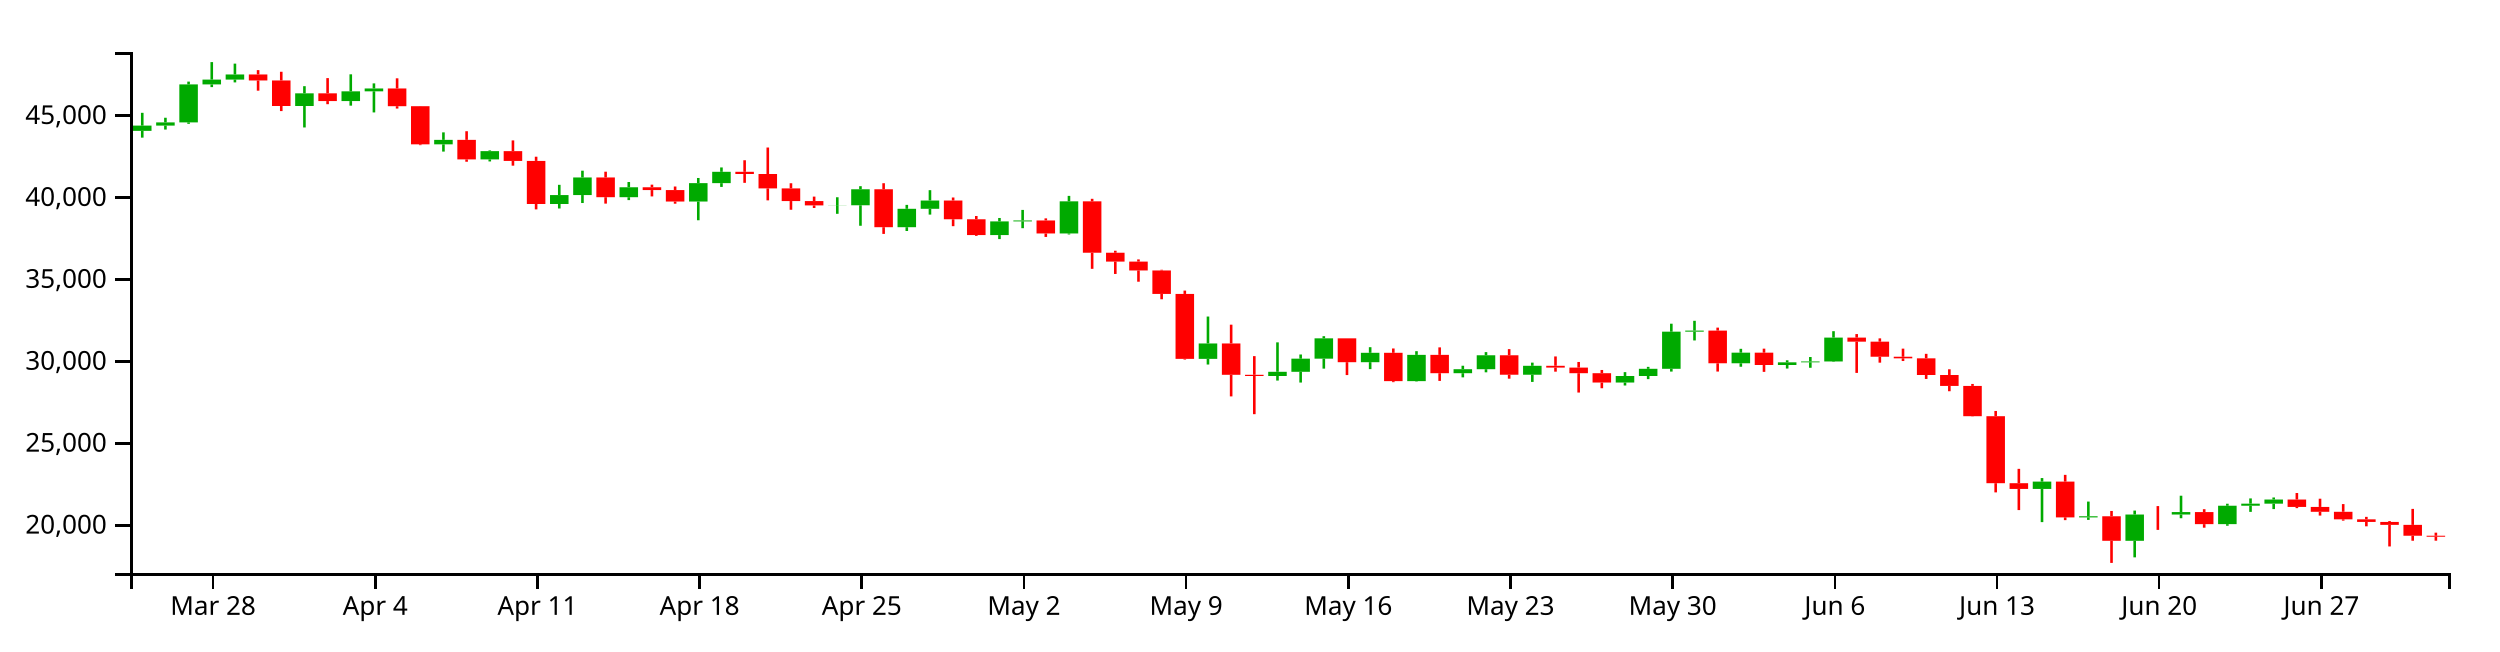
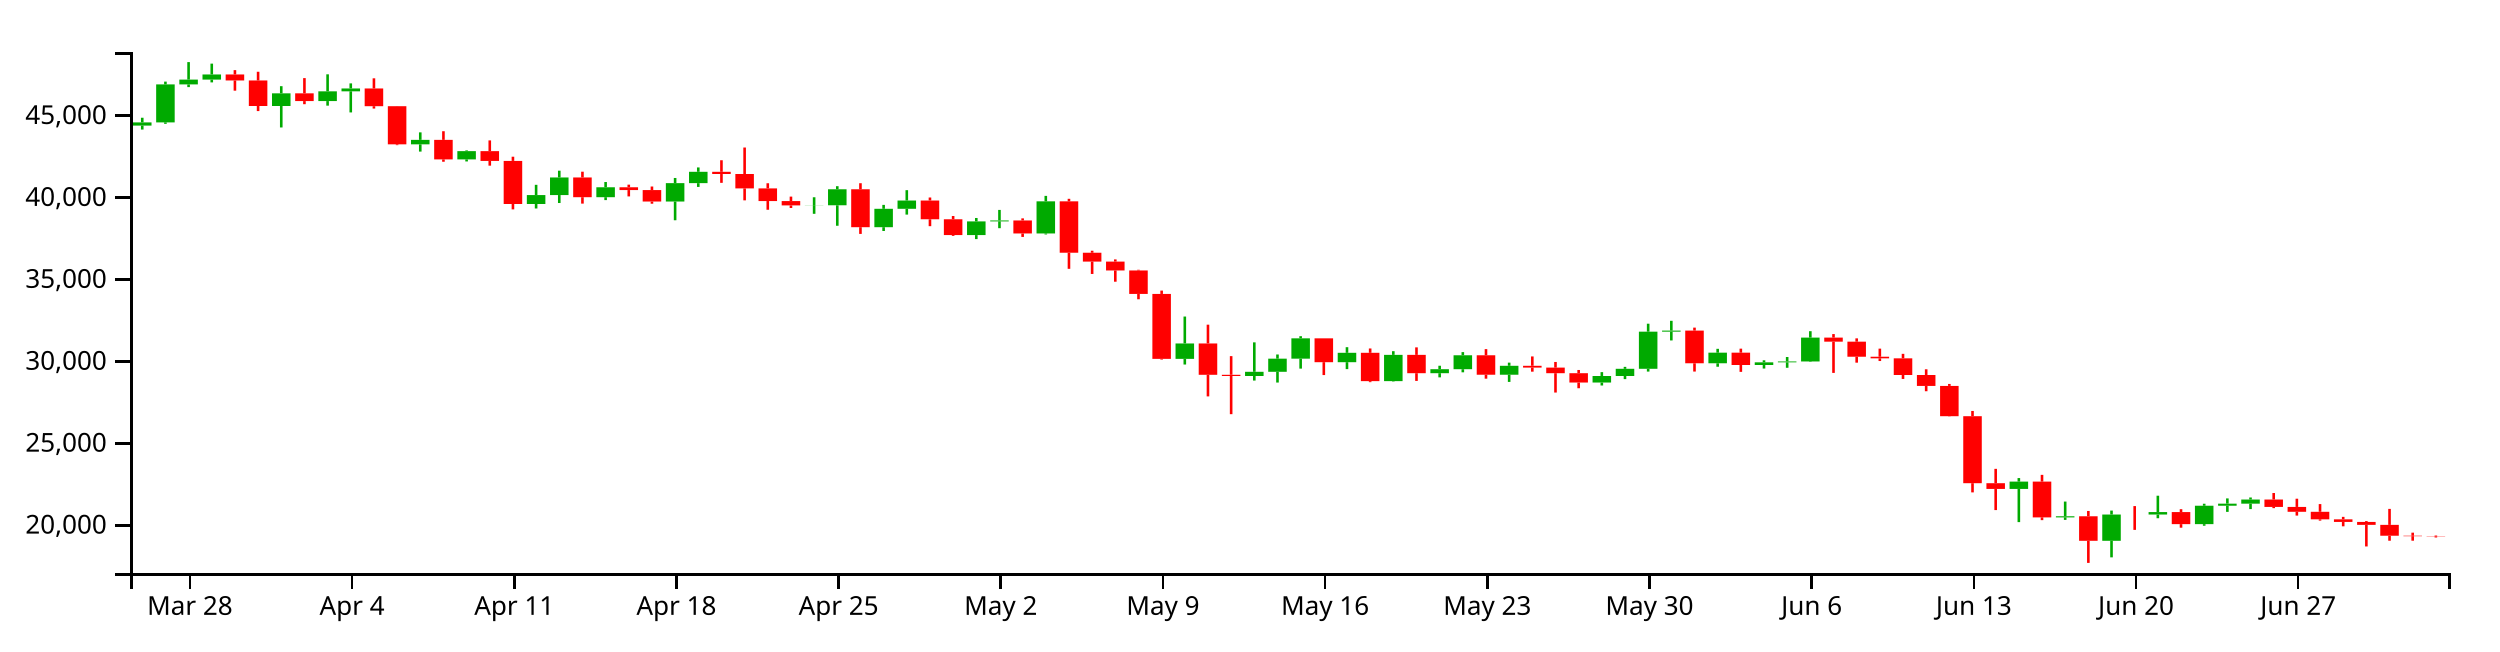
<svg xmlns="http://www.w3.org/2000/svg" version="1.1" width="960" height="250">
  <g transform="translate(50,20)">
    <style>.axis path,.axis line{fill:none;stroke:#000;shape-rendering:crispEdges;}path.candle{stroke:#000000;}path.candle.body{stroke-width:0;}path.candle.up{fill:#00AA00;stroke:#00AA00;}path.candle.down{fill:#FF0000;stroke:#FF0000;}</style>
    <g class="candlestick">
      <g class="data">
-         <path class="candle body up" d="M 1.068 30.259 l 7.117 0 L 8.185 28.235 l -7.117 0 L 1.068 30.259 M 9.964 28.235 l 7.117 0 L 17.081 26.989 l -7.117 0 L 9.964 28.235 M 18.86 26.989 l 7.117 0 L 25.978 12.415 l -7.117 0 L 18.86 26.989 M 27.757 12.415 l 7.117 0 L 34.874 10.563 l -7.117 0 L 27.757 12.415 M 36.653 10.563 l 7.117 0 L 43.77 8.596 l -7.117 0 L 36.653 10.563 M 63.343 20.703 l 7.117 0 L 70.46 15.839 l -7.117 0 L 63.343 20.703 M 81.136 18.812 l 7.117 0 L 88.253 15.06 l -7.117 0 L 81.136 18.812 M 90.032 15.06 l 7.117 0 L 97.149 13.971 l -7.117 0 L 90.032 15.06 M 116.721 35.424 l 7.117 0 L 123.838 33.702 l -7.117 0 L 116.721 35.424 M 134.514 41.202 l 7.117 0 L 141.631 38.044 l -7.117 0 L 134.514 41.202 M 161.204 58.324 l 7.117 0 L 168.321 54.898 l -7.117 0 L 161.204 58.324 M 170.1 54.898 l 7.117 0 L 177.217 48.149 l -7.117 0 L 170.1 54.898 M 187.893 55.732 l 7.117 0 L 195.01 51.898 l -7.117 0 L 187.893 55.732 M 214.582 57.395 l 7.117 0 L 221.699 50.33 l -7.117 0 L 214.582 57.395 M 223.479 50.33 l 7.117 0 L 230.596 45.976 l -7.117 0 L 223.479 50.33 M 267.961 58.883 l 7.117 0 L 275.078 58.829 l -7.117 0 L 267.961 58.883 M 276.857 58.829 l 7.117 0 L 283.974 52.689 l -7.117 0 L 276.857 58.829 M 294.65 67.244 l 7.117 0 L 301.767 60.178 l -7.117 0 L 294.65 67.244 M 303.547 60.178 l 7.117 0 L 310.664 56.993 l -7.117 0 L 303.547 60.178 M 330.236 70.275 l 7.117 0 L 337.353 65.006 l -7.117 0 L 330.236 70.275 M 339.132 65.006 l 7.117 0 L 346.25 64.648 l -7.117 0 L 339.132 65.006 M 356.925 69.657 l 7.117 0 L 364.042 57.32 l -7.117 0 L 356.925 69.657 M 410.304 117.815 l 7.117 0 L 417.421 111.883 l -7.117 0 L 410.304 117.815 M 436.993 124.386 l 7.117 0 L 444.11 122.767 l -7.117 0 L 436.993 124.386 M 445.89 122.767 l 7.117 0 L 453.007 117.736 l -7.117 0 L 445.89 122.767 M 454.786 117.736 l 7.117 0 L 461.903 109.921 l -7.117 0 L 454.786 117.736 M 472.579 119.074 l 7.117 0 L 479.696 115.483 l -7.117 0 L 472.579 119.074 M 490.372 126.364 l 7.117 0 L 497.489 116.273 l -7.117 0 L 490.372 126.364 M 508.165 123.308 l 7.117 0 L 515.282 121.773 l -7.117 0 L 508.165 123.308 M 517.061 121.773 l 7.117 0 L 524.178 116.432 l -7.117 0 L 517.061 121.773 M 534.854 123.886 l 7.117 0 L 541.971 120.455 l -7.117 0 L 534.854 123.886 M 570.44 126.902 l 7.117 0 L 577.557 124.376 l -7.117 0 L 570.44 126.902 M 579.336 124.376 l 7.117 0 L 586.453 121.628 l -7.117 0 L 579.336 124.376 M 588.233 121.628 l 7.117 0 L 595.35 107.371 l -7.117 0 L 588.233 121.628 M 597.129 107.371 l 7.117 0 L 604.246 106.951 l -7.117 0 L 597.129 107.371 M 614.922 119.503 l 7.117 0 L 622.039 115.434 l -7.117 0 L 614.922 119.503 M 632.715 120.168 l 7.117 0 L 639.832 119.137 l -7.117 0 L 632.715 120.168 M 641.611 119.137 l 7.117 0 L 648.729 118.79 l -7.117 0 L 641.611 119.137 M 650.508 118.79 l 7.117 0 L 657.625 109.643 l -7.117 0 L 650.508 118.79 M 730.576 167.753 l 7.117 0 L 737.693 164.939 l -7.117 0 L 730.576 167.753 M 748.369 178.673 l 7.117 0 L 755.486 178.244 l -7.117 0 L 748.369 178.673 M 766.162 187.668 l 7.117 0 L 773.279 177.582 l -7.117 0 L 766.162 187.668 M 783.954 177.583 l 7.117 0 L 791.072 176.642 l -7.117 0 L 783.954 177.583 M 801.747 181.269 l 7.117 0 L 808.864 174.209 l -7.117 0 L 801.747 181.269 M 810.644 174.209 l 7.117 0 L 817.761 173.407 l -7.117 0 L 810.644 174.209 M 819.54 173.407 l 7.117 0 L 826.657 171.812 l -7.117 0 L 819.54 173.407" />
-         <path class="candle body down" d="M 45.55 8.596 l 7.117 0 L 52.667 10.904 l -7.117 0 L 45.55 8.596 M 54.446 10.904 l 7.117 0 L 61.563 20.703 l -7.117 0 L 54.446 10.904 M 72.239 15.839 l 7.117 0 L 79.356 18.812 l -7.117 0 L 72.239 15.839 M 98.928 13.971 l 7.117 0 L 106.046 20.784 l -7.117 0 L 98.928 13.971 M 107.825 20.784 l 7.117 0 L 114.942 35.424 l -7.117 0 L 107.825 20.784 M 125.618 33.702 l 7.117 0 L 132.735 41.202 l -7.117 0 L 125.618 33.702 M 143.411 38.044 l 7.117 0 L 150.528 41.788 l -7.117 0 L 143.411 38.044 M 152.307 41.788 l 7.117 0 L 159.424 58.324 l -7.117 0 L 152.307 41.788 M 178.996 48.149 l 7.117 0 L 186.114 55.732 l -7.117 0 L 178.996 48.149 M 196.789 51.898 l 7.117 0 L 203.906 52.987 l -7.117 0 L 196.789 51.898 M 205.686 52.987 l 7.117 0 L 212.803 57.395 l -7.117 0 L 205.686 52.987 M 232.375 45.976 l 7.117 0 L 239.492 46.825 l -7.117 0 L 232.375 45.976 M 241.271 46.825 l 7.117 0 L 248.389 52.35 l -7.117 0 L 241.271 46.825 M 250.168 52.35 l 7.117 0 L 257.285 57.199 l -7.117 0 L 250.168 52.35 M 259.064 57.199 l 7.117 0 L 266.182 58.883 l -7.117 0 L 259.064 57.199 M 285.754 52.689 l 7.117 0 L 292.871 67.244 l -7.117 0 L 285.754 52.689 M 312.443 56.993 l 7.117 0 L 319.56 64.202 l -7.117 0 L 312.443 56.993 M 321.339 64.202 l 7.117 0 L 328.457 70.275 l -7.117 0 L 321.339 64.202 M 348.029 64.648 l 7.117 0 L 355.146 69.657 l -7.117 0 L 348.029 64.648 M 365.822 57.32 l 7.117 0 L 372.939 77.056 l -7.117 0 L 365.822 57.32 M 374.718 77.056 l 7.117 0 L 381.835 80.448 l -7.117 0 L 374.718 77.056 M 383.615 80.448 l 7.117 0 L 390.732 83.854 l -7.117 0 L 383.615 80.448 M 392.511 83.854 l 7.117 0 L 399.628 92.875 l -7.117 0 L 392.511 83.854 M 401.407 92.875 l 7.117 0 L 408.525 117.802 l -7.117 0 L 401.407 92.875 M 419.2 111.883 l 7.117 0 L 426.317 123.919 l -7.117 0 L 419.2 111.883 M 428.097 123.919 l 7.117 0 L 435.214 124.386 l -7.117 0 L 428.097 123.919 M 463.683 109.921 l 7.117 0 L 470.8 119.074 l -7.117 0 L 463.683 109.921 M 481.475 115.483 l 7.117 0 L 488.593 126.364 l -7.117 0 L 481.475 115.483 M 499.268 116.273 l 7.117 0 L 506.385 123.308 l -7.117 0 L 499.268 116.273 M 525.958 116.432 l 7.117 0 L 533.075 123.886 l -7.117 0 L 525.958 116.432 M 543.75 120.455 l 7.117 0 L 550.868 121.162 l -7.117 0 L 543.75 120.455 M 552.647 121.162 l 7.117 0 L 559.764 123.306 l -7.117 0 L 552.647 121.162 M 561.543 123.306 l 7.117 0 L 568.661 126.902 l -7.117 0 L 561.543 123.306 M 606.026 106.951 l 7.117 0 L 613.143 119.503 l -7.117 0 L 606.026 106.951 M 623.818 115.434 l 7.117 0 L 630.936 120.168 l -7.117 0 L 623.818 115.434 M 659.404 109.643 l 7.117 0 L 666.521 111.202 l -7.117 0 L 659.404 109.643 M 668.301 111.202 l 7.117 0 L 675.418 116.993 l -7.117 0 L 668.301 111.202 M 677.197 116.993 l 7.117 0 L 684.314 117.59 l -7.117 0 L 677.197 116.993 M 686.094 117.59 l 7.117 0 L 693.211 123.995 l -7.117 0 L 686.094 117.59 M 694.99 123.995 l 7.117 0 L 702.107 128.192 l -7.117 0 L 694.99 123.995 M 703.886 128.192 l 7.117 0 L 711.004 139.832 l -7.117 0 L 703.886 128.192 M 712.783 139.832 l 7.117 0 L 719.9 165.545 l -7.117 0 L 712.783 139.832 M 721.679 165.558 l 7.117 0 L 728.796 167.753 l -7.117 0 L 721.679 165.558 M 739.472 164.939 l 7.117 0 L 746.589 178.669 l -7.117 0 L 739.472 164.939 M 757.265 178.244 l 7.117 0 L 764.382 187.668 l -7.117 0 L 757.265 178.244 M 775.058 177.582 l 7.117 0 L 782.175 177.583 l -7.117 0 L 775.058 177.582 M 792.851 176.642 l 7.117 0 L 799.968 181.269 l -7.117 0 L 792.851 176.642 M 828.437 171.812 l 7.117 0 L 835.554 174.663 l -7.117 0 L 828.437 171.812 M 837.333 174.663 l 7.117 0 L 844.45 176.522 l -7.117 0 L 837.333 174.663 M 846.23 176.522 l 7.117 0 L 853.347 179.424 l -7.117 0 L 846.23 176.522 M 855.126 179.424 l 7.117 0 L 862.243 180.42 l -7.117 0 L 855.126 179.424 M 864.022 180.42 l 7.117 0 L 871.14 181.557 l -7.117 0 L 864.022 180.42 M 872.919 181.557 l 7.117 0 L 880.036 185.724 l -7.117 0 L 872.919 181.557 M 881.815 185.724 l 7.117 0 L 888.932 186.098 l -7.117 0 L 881.815 185.724" />
+         <path class="candle body up" d="M 1.068 28.235 l 7.117 0 L 8.185 26.989 l -7.117 0 L 1.068 28.235 M 9.964 26.989 l 7.117 0 L 17.081 12.415 l -7.117 0 L 9.964 26.989 M 18.86 12.415 l 7.117 0 L 25.978 10.563 l -7.117 0 L 18.86 12.415 M 27.757 10.563 l 7.117 0 L 34.874 8.596 l -7.117 0 L 27.757 10.563 M 54.446 20.703 l 7.117 0 L 61.563 15.839 l -7.117 0 L 54.446 20.703 M 72.239 18.812 l 7.117 0 L 79.356 15.06 l -7.117 0 L 72.239 18.812 M 81.136 15.06 l 7.117 0 L 88.253 13.971 l -7.117 0 L 81.136 15.06 M 107.825 35.424 l 7.117 0 L 114.942 33.702 l -7.117 0 L 107.825 35.424 M 125.618 41.202 l 7.117 0 L 132.735 38.044 l -7.117 0 L 125.618 41.202 M 152.307 58.324 l 7.117 0 L 159.424 54.898 l -7.117 0 L 152.307 58.324 M 161.204 54.898 l 7.117 0 L 168.321 48.149 l -7.117 0 L 161.204 54.898 M 178.996 55.732 l 7.117 0 L 186.114 51.898 l -7.117 0 L 178.996 55.732 M 205.686 57.395 l 7.117 0 L 212.803 50.33 l -7.117 0 L 205.686 57.395 M 214.582 50.33 l 7.117 0 L 221.699 45.976 l -7.117 0 L 214.582 50.33 M 259.064 58.883 l 7.117 0 L 266.182 58.829 l -7.117 0 L 259.064 58.883 M 267.961 58.829 l 7.117 0 L 275.078 52.689 l -7.117 0 L 267.961 58.829 M 285.754 67.244 l 7.117 0 L 292.871 60.178 l -7.117 0 L 285.754 67.244 M 294.65 60.178 l 7.117 0 L 301.767 56.993 l -7.117 0 L 294.65 60.178 M 321.339 70.275 l 7.117 0 L 328.457 65.006 l -7.117 0 L 321.339 70.275 M 330.236 65.006 l 7.117 0 L 337.353 64.648 l -7.117 0 L 330.236 65.006 M 348.029 69.657 l 7.117 0 L 355.146 57.32 l -7.117 0 L 348.029 69.657 M 401.407 117.815 l 7.117 0 L 408.525 111.883 l -7.117 0 L 401.407 117.815 M 428.097 124.386 l 7.117 0 L 435.214 122.767 l -7.117 0 L 428.097 124.386 M 436.993 122.767 l 7.117 0 L 444.11 117.736 l -7.117 0 L 436.993 122.767 M 445.89 117.736 l 7.117 0 L 453.007 109.921 l -7.117 0 L 445.89 117.736 M 463.683 119.074 l 7.117 0 L 470.8 115.483 l -7.117 0 L 463.683 119.074 M 481.475 126.364 l 7.117 0 L 488.593 116.273 l -7.117 0 L 481.475 126.364 M 499.268 123.308 l 7.117 0 L 506.385 121.773 l -7.117 0 L 499.268 123.308 M 508.165 121.773 l 7.117 0 L 515.282 116.432 l -7.117 0 L 508.165 121.773 M 525.958 123.886 l 7.117 0 L 533.075 120.455 l -7.117 0 L 525.958 123.886 M 561.543 126.902 l 7.117 0 L 568.661 124.376 l -7.117 0 L 561.543 126.902 M 570.44 124.376 l 7.117 0 L 577.557 121.628 l -7.117 0 L 570.44 124.376 M 579.336 121.628 l 7.117 0 L 586.453 107.371 l -7.117 0 L 579.336 121.628 M 588.233 107.371 l 7.117 0 L 595.35 106.951 l -7.117 0 L 588.233 107.371 M 606.026 119.503 l 7.117 0 L 613.143 115.434 l -7.117 0 L 606.026 119.503 M 623.818 120.168 l 7.117 0 L 630.936 119.137 l -7.117 0 L 623.818 120.168 M 632.715 119.137 l 7.117 0 L 639.832 118.79 l -7.117 0 L 632.715 119.137 M 641.611 118.79 l 7.117 0 L 648.729 109.643 l -7.117 0 L 641.611 118.79 M 721.679 167.753 l 7.117 0 L 728.796 164.939 l -7.117 0 L 721.679 167.753 M 739.472 178.673 l 7.117 0 L 746.589 178.244 l -7.117 0 L 739.472 178.673 M 757.265 187.668 l 7.117 0 L 764.382 177.582 l -7.117 0 L 757.265 187.668 M 775.058 177.583 l 7.117 0 L 782.175 176.642 l -7.117 0 L 775.058 177.583 M 792.851 181.269 l 7.117 0 L 799.968 174.209 l -7.117 0 L 792.851 181.269 M 801.747 174.209 l 7.117 0 L 808.864 173.407 l -7.117 0 L 801.747 174.209 M 810.644 173.407 l 7.117 0 L 817.761 171.812 l -7.117 0 L 810.644 173.407" />
+         <path class="candle body down" d="M 36.653 8.596 l 7.117 0 L 43.77 10.904 l -7.117 0 L 36.653 8.596 M 45.55 10.904 l 7.117 0 L 52.667 20.703 l -7.117 0 L 45.55 10.904 M 63.343 15.839 l 7.117 0 L 70.46 18.812 l -7.117 0 L 63.343 15.839 M 90.032 13.971 l 7.117 0 L 97.149 20.784 l -7.117 0 L 90.032 13.971 M 98.928 20.784 l 7.117 0 L 106.046 35.424 l -7.117 0 L 98.928 20.784 M 116.721 33.702 l 7.117 0 L 123.838 41.202 l -7.117 0 L 116.721 33.702 M 134.514 38.044 l 7.117 0 L 141.631 41.788 l -7.117 0 L 134.514 38.044 M 143.411 41.788 l 7.117 0 L 150.528 58.324 l -7.117 0 L 143.411 41.788 M 170.1 48.149 l 7.117 0 L 177.217 55.732 l -7.117 0 L 170.1 48.149 M 187.893 51.898 l 7.117 0 L 195.01 52.987 l -7.117 0 L 187.893 51.898 M 196.789 52.987 l 7.117 0 L 203.906 57.395 l -7.117 0 L 196.789 52.987 M 223.479 45.976 l 7.117 0 L 230.596 46.825 l -7.117 0 L 223.479 45.976 M 232.375 46.825 l 7.117 0 L 239.492 52.35 l -7.117 0 L 232.375 46.825 M 241.271 52.35 l 7.117 0 L 248.389 57.199 l -7.117 0 L 241.271 52.35 M 250.168 57.199 l 7.117 0 L 257.285 58.883 l -7.117 0 L 250.168 57.199 M 276.857 52.689 l 7.117 0 L 283.974 67.244 l -7.117 0 L 276.857 52.689 M 303.547 56.993 l 7.117 0 L 310.664 64.202 l -7.117 0 L 303.547 56.993 M 312.443 64.202 l 7.117 0 L 319.56 70.275 l -7.117 0 L 312.443 64.202 M 339.132 64.648 l 7.117 0 L 346.25 69.657 l -7.117 0 L 339.132 64.648 M 356.925 57.32 l 7.117 0 L 364.042 77.056 l -7.117 0 L 356.925 57.32 M 365.822 77.056 l 7.117 0 L 372.939 80.448 l -7.117 0 L 365.822 77.056 M 374.718 80.448 l 7.117 0 L 381.835 83.854 l -7.117 0 L 374.718 80.448 M 383.615 83.854 l 7.117 0 L 390.732 92.875 l -7.117 0 L 383.615 83.854 M 392.511 92.875 l 7.117 0 L 399.628 117.802 l -7.117 0 L 392.511 92.875 M 410.304 111.883 l 7.117 0 L 417.421 123.919 l -7.117 0 L 410.304 111.883 M 419.2 123.919 l 7.117 0 L 426.317 124.386 l -7.117 0 L 419.2 123.919 M 454.786 109.921 l 7.117 0 L 461.903 119.074 l -7.117 0 L 454.786 109.921 M 472.579 115.483 l 7.117 0 L 479.696 126.364 l -7.117 0 L 472.579 115.483 M 490.372 116.273 l 7.117 0 L 497.489 123.308 l -7.117 0 L 490.372 116.273 M 517.061 116.432 l 7.117 0 L 524.178 123.886 l -7.117 0 L 517.061 116.432 M 534.854 120.455 l 7.117 0 L 541.971 121.162 l -7.117 0 L 534.854 120.455 M 543.75 121.162 l 7.117 0 L 550.868 123.306 l -7.117 0 L 543.75 121.162 M 552.647 123.306 l 7.117 0 L 559.764 126.902 l -7.117 0 L 552.647 123.306 M 597.129 106.951 l 7.117 0 L 604.246 119.503 l -7.117 0 L 597.129 106.951 M 614.922 115.434 l 7.117 0 L 622.039 120.168 l -7.117 0 L 614.922 115.434 M 650.508 109.643 l 7.117 0 L 657.625 111.202 l -7.117 0 L 650.508 109.643 M 659.404 111.202 l 7.117 0 L 666.521 116.993 l -7.117 0 L 659.404 111.202 M 668.301 116.993 l 7.117 0 L 675.418 117.59 l -7.117 0 L 668.301 116.993 M 677.197 117.59 l 7.117 0 L 684.314 123.995 l -7.117 0 L 677.197 117.59 M 686.094 123.995 l 7.117 0 L 693.211 128.192 l -7.117 0 L 686.094 123.995 M 694.99 128.192 l 7.117 0 L 702.107 139.832 l -7.117 0 L 694.99 128.192 M 703.886 139.832 l 7.117 0 L 711.004 165.545 l -7.117 0 L 703.886 139.832 M 712.783 165.558 l 7.117 0 L 719.9 167.753 l -7.117 0 L 712.783 165.558 M 730.576 164.939 l 7.117 0 L 737.693 178.669 l -7.117 0 L 730.576 164.939 M 748.369 178.244 l 7.117 0 L 755.486 187.668 l -7.117 0 L 748.369 178.244 M 766.162 177.582 l 7.117 0 L 773.279 177.583 l -7.117 0 L 766.162 177.582 M 783.954 176.642 l 7.117 0 L 791.072 181.269 l -7.117 0 L 783.954 176.642 M 819.54 171.812 l 7.117 0 L 826.657 174.663 l -7.117 0 L 819.54 171.812 M 828.437 174.663 l 7.117 0 L 835.554 176.522 l -7.117 0 L 828.437 174.663 M 837.333 176.522 l 7.117 0 L 844.45 179.424 l -7.117 0 L 837.333 176.522 M 846.23 179.424 l 7.117 0 L 853.347 180.42 l -7.117 0 L 846.23 179.424 M 855.126 180.42 l 7.117 0 L 862.243 181.557 l -7.117 0 L 855.126 180.42 M 864.022 181.557 l 7.117 0 L 871.14 185.724 l -7.117 0 L 864.022 181.557 M 872.919 185.724 l 7.117 0 L 880.036 185.894 l -7.117 0 L 872.919 185.724 M 881.815 185.894 l 7.117 0 L 888.932 186.009 l -7.117 0 L 881.815 185.894" />
        <path class="candle body equal" />
-         <path class="candle wick up" d="M 4.626 23.322 L 4.626 28.235 M 4.626 30.259 L 4.626 32.854 M 13.523 25.216 L 13.523 26.989 M 13.523 28.235 L 13.523 29.752 M 22.419 11.338 L 22.419 12.415 M 22.419 26.989 L 22.419 27.554 M 31.315 3.846 L 31.315 10.563 M 31.315 12.415 L 31.315 13.448 M 40.212 4.434 L 40.212 8.596 M 40.212 10.563 L 40.212 11.641 M 66.901 13.093 L 66.901 15.839 M 66.901 20.703 L 66.901 28.947 M 84.694 8.538 L 84.694 15.06 M 84.694 18.812 L 84.694 20.574 M 93.591 12.019 L 93.591 13.971 M 93.591 15.06 L 93.591 23.172 M 120.28 30.828 L 120.28 33.702 M 120.28 35.424 L 120.28 38.212 M 138.073 37.755 L 138.073 38.044 M 138.073 41.202 L 138.073 41.998 M 164.762 50.972 L 164.762 54.898 M 164.762 58.324 L 164.762 60.059 M 173.659 45.547 L 173.659 48.149 M 173.659 54.898 L 173.659 57.958 M 191.451 49.894 L 191.451 51.898 M 191.451 55.732 L 191.451 56.84 M 218.141 48.344 L 218.141 50.33 M 218.141 57.395 L 218.141 64.577 M 227.037 44.297 L 227.037 45.976 M 227.037 50.33 L 227.037 51.778 M 271.519 55.747 L 271.519 58.829 M 271.519 58.883 L 271.519 62.104 M 280.416 51.495 L 280.416 52.689 M 280.416 58.829 L 280.416 66.694 M 298.209 58.675 L 298.209 60.178 M 298.209 67.244 L 298.209 68.699 M 307.105 53.026 L 307.105 56.993 M 307.105 60.178 L 307.105 62.407 M 333.794 63.706 L 333.794 65.006 M 333.794 70.275 L 333.794 71.813 M 342.691 60.608 L 342.691 64.648 M 342.691 65.006 L 342.691 67.625 M 360.484 55.22 L 360.484 57.32 M 360.484 69.657 L 360.484 70.028 M 413.862 101.553 L 413.862 111.883 M 413.862 117.815 L 413.862 119.978 M 440.552 111.466 L 440.552 122.767 M 440.552 124.386 L 440.552 126.135 M 449.448 116.122 L 449.448 117.736 M 449.448 122.767 L 449.448 126.901 M 458.345 109.097 L 458.345 109.921 M 458.345 117.736 L 458.345 121.553 M 476.138 113.322 L 476.138 115.483 M 476.138 119.074 L 476.138 121.739 M 493.93 114.852 L 493.93 116.273 M 493.93 126.364 L 493.93 126.514 M 511.723 120.445 L 511.723 121.773 M 511.723 123.308 L 511.723 124.905 M 520.62 115.212 L 520.62 116.432 M 520.62 121.773 L 520.62 122.968 M 538.413 119.251 L 538.413 120.455 M 538.413 123.886 L 538.413 126.655 M 573.998 122.899 L 573.998 124.376 M 573.998 126.902 L 573.998 128.033 M 582.895 120.875 L 582.895 121.628 M 582.895 124.376 L 582.895 125.584 M 591.791 104.303 L 591.791 107.371 M 591.791 121.628 L 591.791 122.688 M 600.688 103.189 L 600.688 106.951 M 600.688 107.371 L 600.688 110.732 M 618.481 113.947 L 618.481 115.434 M 618.481 119.503 L 618.481 120.832 M 636.273 118.352 L 636.273 119.137 M 636.273 120.168 L 636.273 121.522 M 645.17 117.093 L 645.17 118.79 M 645.17 119.137 L 645.17 121.23 M 654.066 107.174 L 654.066 109.643 M 654.066 118.79 L 654.066 118.972 M 734.134 163.578 L 734.134 164.939 M 734.134 167.753 L 734.134 180.491 M 751.927 172.603 L 751.927 178.244 M 751.927 178.673 L 751.927 179.642 M 769.72 176.06 L 769.72 177.582 M 769.72 187.668 L 769.72 194.025 M 787.513 170.354 L 787.513 176.642 M 787.513 177.583 L 787.513 179.002 M 805.306 173.436 L 805.306 174.209 M 805.306 181.269 L 805.306 181.885 M 814.202 171.389 L 814.202 173.407 M 814.202 174.209 L 814.202 176.559 M 823.099 171.036 L 823.099 171.812 M 823.099 173.407 L 823.099 175.49" style="stroke-width: 1px;" />
-         <path class="candle wick down" d="M 49.108 6.926 L 49.108 8.596 M 49.108 10.904 L 49.108 14.821 M 58.005 7.557 L 58.005 10.904 M 58.005 20.703 L 58.005 22.656 M 75.798 9.992 L 75.798 15.839 M 75.798 18.812 L 75.798 20.013 M 102.487 10.073 L 102.487 13.971 M 102.487 20.784 L 102.487 21.688 M 111.383 20.723 L 111.383 20.784 M 111.383 35.424 L 111.383 35.735 M 129.176 30.39 L 129.176 33.702 M 129.176 41.202 L 129.176 42.113 M 146.969 33.915 L 146.969 38.044 M 146.969 41.788 L 146.969 43.618 M 155.866 40.179 L 155.866 41.788 M 155.866 58.324 L 155.866 60.403 M 182.555 45.933 L 182.555 48.149 M 182.555 55.732 L 182.555 58.189 M 200.348 50.907 L 200.348 51.898 M 200.348 52.987 L 200.348 55.423 M 209.244 51.622 L 209.244 52.987 M 209.244 57.395 L 209.244 58.225 M 235.934 41.536 L 235.934 45.976 M 235.934 46.825 L 235.934 50.211 M 244.83 36.647 L 244.83 46.825 M 244.83 52.35 L 244.83 56.936 M 253.727 50.368 L 253.727 52.35 M 253.727 57.199 L 253.727 60.548 M 262.623 55.496 L 262.623 57.199 M 262.623 58.883 L 262.623 59.868 M 289.312 50.354 L 289.312 52.689 M 289.312 67.244 L 289.312 69.825 M 316.002 55.84 L 316.002 56.993 M 316.002 64.202 L 316.002 66.851 M 324.898 62.948 L 324.898 64.202 M 324.898 70.275 L 324.898 70.606 M 351.587 63.853 L 351.587 64.648 M 351.587 69.657 L 351.587 70.986 M 369.38 56.342 L 369.38 57.32 M 369.38 77.056 L 369.38 83.228 M 378.277 76.284 L 378.277 77.056 M 378.277 80.448 L 378.277 85.203 M 387.173 79.614 L 387.173 80.448 M 387.173 83.854 L 387.173 88.178 M 396.07 83.591 L 396.07 83.854 M 396.07 92.875 L 396.07 94.917 M 404.966 91.587 L 404.966 92.875 M 404.966 117.802 L 404.966 118.072 M 422.759 104.676 L 422.759 111.883 M 422.759 123.919 L 422.759 132.217 M 431.655 116.753 L 431.655 123.919 M 431.655 124.386 L 431.655 139.043 M 467.241 109.921 L 467.241 109.921 M 467.241 119.074 L 467.241 124.025 M 485.034 113.815 L 485.034 115.483 M 485.034 126.364 L 485.034 126.747 M 502.827 113.391 L 502.827 116.273 M 502.827 123.308 L 502.827 126.271 M 529.516 114.063 L 529.516 116.432 M 529.516 123.886 L 529.516 125.414 M 547.309 116.874 L 547.309 120.455 M 547.309 121.162 L 547.309 122.722 M 556.206 118.995 L 556.206 121.162 M 556.206 123.306 L 556.206 130.741 M 565.102 122.071 L 565.102 123.306 M 565.102 126.902 L 565.102 129.084 M 609.584 105.806 L 609.584 106.951 M 609.584 119.503 L 609.584 122.679 M 627.377 113.884 L 627.377 115.434 M 627.377 120.168 L 627.377 122.796 M 662.963 108.281 L 662.963 109.643 M 662.963 111.202 L 662.963 123.195 M 671.859 109.932 L 671.859 111.202 M 671.859 116.993 L 671.859 119.264 M 680.756 113.878 L 680.756 116.993 M 680.756 117.59 L 680.756 118.633 M 689.652 115.873 L 689.652 117.59 M 689.652 123.995 L 689.652 125.517 M 698.549 121.802 L 698.549 123.995 M 698.549 128.192 L 698.549 130.235 M 707.445 127.436 L 707.445 128.192 M 707.445 139.832 L 707.445 139.923 M 716.341 137.81 L 716.341 139.832 M 716.341 165.545 L 716.341 169.078 M 725.238 160.037 L 725.238 165.558 M 725.238 167.753 L 725.238 175.871 M 743.031 162.347 L 743.031 164.939 M 743.031 178.669 L 743.031 179.734 M 760.824 176.21 L 760.824 178.244 M 760.824 187.668 L 760.824 196.154 M 778.617 174.336 L 778.617 177.582 M 778.617 177.583 L 778.617 183.477 M 796.409 175.531 L 796.409 176.642 M 796.409 181.269 L 796.409 182.637 M 831.995 169.316 L 831.995 171.812 M 831.995 174.663 L 831.995 175.124 M 840.892 171.506 L 840.892 174.663 M 840.892 176.522 L 840.892 177.985 M 849.788 173.568 L 849.788 176.522 M 849.788 179.424 L 849.788 179.923 M 858.685 178.474 L 858.685 179.424 M 858.685 180.42 L 858.685 182.106 M 867.581 180.067 L 867.581 180.42 M 867.581 181.557 L 867.581 189.838 M 876.477 175.416 L 876.477 181.557 M 876.477 185.724 L 876.477 187.642 M 885.374 184.544 L 885.374 185.724 M 885.374 186.098 L 885.374 187.629" style="stroke-width: 1px;" />
+         <path class="candle wick up" d="M 4.626 25.216 L 4.626 26.989 M 4.626 28.235 L 4.626 29.752 M 13.523 11.338 L 13.523 12.415 M 13.523 26.989 L 13.523 27.554 M 22.419 3.846 L 22.419 10.563 M 22.419 12.415 L 22.419 13.448 M 31.315 4.434 L 31.315 8.596 M 31.315 10.563 L 31.315 11.641 M 58.005 13.093 L 58.005 15.839 M 58.005 20.703 L 58.005 28.947 M 75.798 8.538 L 75.798 15.06 M 75.798 18.812 L 75.798 20.574 M 84.694 12.019 L 84.694 13.971 M 84.694 15.06 L 84.694 23.172 M 111.383 30.828 L 111.383 33.702 M 111.383 35.424 L 111.383 38.212 M 129.176 37.755 L 129.176 38.044 M 129.176 41.202 L 129.176 41.998 M 155.866 50.972 L 155.866 54.898 M 155.866 58.324 L 155.866 60.059 M 164.762 45.547 L 164.762 48.149 M 164.762 54.898 L 164.762 57.958 M 182.555 49.894 L 182.555 51.898 M 182.555 55.732 L 182.555 56.84 M 209.244 48.344 L 209.244 50.33 M 209.244 57.395 L 209.244 64.577 M 218.141 44.297 L 218.141 45.976 M 218.141 50.33 L 218.141 51.778 M 262.623 55.747 L 262.623 58.829 M 262.623 58.883 L 262.623 62.104 M 271.519 51.495 L 271.519 52.689 M 271.519 58.829 L 271.519 66.694 M 289.312 58.675 L 289.312 60.178 M 289.312 67.244 L 289.312 68.699 M 298.209 53.026 L 298.209 56.993 M 298.209 60.178 L 298.209 62.407 M 324.898 63.706 L 324.898 65.006 M 324.898 70.275 L 324.898 71.813 M 333.794 60.608 L 333.794 64.648 M 333.794 65.006 L 333.794 67.625 M 351.587 55.22 L 351.587 57.32 M 351.587 69.657 L 351.587 70.028 M 404.966 101.553 L 404.966 111.883 M 404.966 117.815 L 404.966 119.978 M 431.655 111.466 L 431.655 122.767 M 431.655 124.386 L 431.655 126.135 M 440.552 116.122 L 440.552 117.736 M 440.552 122.767 L 440.552 126.901 M 449.448 109.097 L 449.448 109.921 M 449.448 117.736 L 449.448 121.553 M 467.241 113.322 L 467.241 115.483 M 467.241 119.074 L 467.241 121.739 M 485.034 114.852 L 485.034 116.273 M 485.034 126.364 L 485.034 126.514 M 502.827 120.445 L 502.827 121.773 M 502.827 123.308 L 502.827 124.905 M 511.723 115.212 L 511.723 116.432 M 511.723 121.773 L 511.723 122.968 M 529.516 119.251 L 529.516 120.455 M 529.516 123.886 L 529.516 126.655 M 565.102 122.899 L 565.102 124.376 M 565.102 126.902 L 565.102 128.033 M 573.998 120.875 L 573.998 121.628 M 573.998 124.376 L 573.998 125.584 M 582.895 104.303 L 582.895 107.371 M 582.895 121.628 L 582.895 122.688 M 591.791 103.189 L 591.791 106.951 M 591.791 107.371 L 591.791 110.732 M 609.584 113.947 L 609.584 115.434 M 609.584 119.503 L 609.584 120.832 M 627.377 118.352 L 627.377 119.137 M 627.377 120.168 L 627.377 121.522 M 636.273 117.093 L 636.273 118.79 M 636.273 119.137 L 636.273 121.23 M 645.17 107.174 L 645.17 109.643 M 645.17 118.79 L 645.17 118.972 M 725.238 163.578 L 725.238 164.939 M 725.238 167.753 L 725.238 180.491 M 743.031 172.603 L 743.031 178.244 M 743.031 178.673 L 743.031 179.642 M 760.824 176.06 L 760.824 177.582 M 760.824 187.668 L 760.824 194.025 M 778.617 170.354 L 778.617 176.642 M 778.617 177.583 L 778.617 179.002 M 796.409 173.436 L 796.409 174.209 M 796.409 181.269 L 796.409 181.885 M 805.306 171.389 L 805.306 173.407 M 805.306 174.209 L 805.306 176.559 M 814.202 171.036 L 814.202 171.812 M 814.202 173.407 L 814.202 175.49" style="stroke-width: 1px;" />
+         <path class="candle wick down" d="M 40.212 6.926 L 40.212 8.596 M 40.212 10.904 L 40.212 14.821 M 49.108 7.557 L 49.108 10.904 M 49.108 20.703 L 49.108 22.656 M 66.901 9.992 L 66.901 15.839 M 66.901 18.812 L 66.901 20.013 M 93.591 10.073 L 93.591 13.971 M 93.591 20.784 L 93.591 21.688 M 102.487 20.723 L 102.487 20.784 M 102.487 35.424 L 102.487 35.735 M 120.28 30.39 L 120.28 33.702 M 120.28 41.202 L 120.28 42.113 M 138.073 33.915 L 138.073 38.044 M 138.073 41.788 L 138.073 43.618 M 146.969 40.179 L 146.969 41.788 M 146.969 58.324 L 146.969 60.403 M 173.659 45.933 L 173.659 48.149 M 173.659 55.732 L 173.659 58.189 M 191.451 50.907 L 191.451 51.898 M 191.451 52.987 L 191.451 55.423 M 200.348 51.622 L 200.348 52.987 M 200.348 57.395 L 200.348 58.225 M 227.037 41.536 L 227.037 45.976 M 227.037 46.825 L 227.037 50.211 M 235.934 36.647 L 235.934 46.825 M 235.934 52.35 L 235.934 56.936 M 244.83 50.368 L 244.83 52.35 M 244.83 57.199 L 244.83 60.548 M 253.727 55.496 L 253.727 57.199 M 253.727 58.883 L 253.727 59.868 M 280.416 50.354 L 280.416 52.689 M 280.416 67.244 L 280.416 69.825 M 307.105 55.84 L 307.105 56.993 M 307.105 64.202 L 307.105 66.851 M 316.002 62.948 L 316.002 64.202 M 316.002 70.275 L 316.002 70.606 M 342.691 63.853 L 342.691 64.648 M 342.691 69.657 L 342.691 70.986 M 360.484 56.342 L 360.484 57.32 M 360.484 77.056 L 360.484 83.228 M 369.38 76.284 L 369.38 77.056 M 369.38 80.448 L 369.38 85.203 M 378.277 79.614 L 378.277 80.448 M 378.277 83.854 L 378.277 88.178 M 387.173 83.591 L 387.173 83.854 M 387.173 92.875 L 387.173 94.917 M 396.07 91.587 L 396.07 92.875 M 396.07 117.802 L 396.07 118.072 M 413.862 104.676 L 413.862 111.883 M 413.862 123.919 L 413.862 132.217 M 422.759 116.753 L 422.759 123.919 M 422.759 124.386 L 422.759 139.043 M 458.345 109.921 L 458.345 109.921 M 458.345 119.074 L 458.345 124.025 M 476.138 113.815 L 476.138 115.483 M 476.138 126.364 L 476.138 126.747 M 493.93 113.391 L 493.93 116.273 M 493.93 123.308 L 493.93 126.271 M 520.62 114.063 L 520.62 116.432 M 520.62 123.886 L 520.62 125.414 M 538.413 116.874 L 538.413 120.455 M 538.413 121.162 L 538.413 122.722 M 547.309 118.995 L 547.309 121.162 M 547.309 123.306 L 547.309 130.741 M 556.206 122.071 L 556.206 123.306 M 556.206 126.902 L 556.206 129.084 M 600.688 105.806 L 600.688 106.951 M 600.688 119.503 L 600.688 122.679 M 618.481 113.884 L 618.481 115.434 M 618.481 120.168 L 618.481 122.796 M 654.066 108.281 L 654.066 109.643 M 654.066 111.202 L 654.066 123.195 M 662.963 109.932 L 662.963 111.202 M 662.963 116.993 L 662.963 119.264 M 671.859 113.878 L 671.859 116.993 M 671.859 117.59 L 671.859 118.633 M 680.756 115.873 L 680.756 117.59 M 680.756 123.995 L 680.756 125.517 M 689.652 121.802 L 689.652 123.995 M 689.652 128.192 L 689.652 130.235 M 698.549 127.436 L 698.549 128.192 M 698.549 139.832 L 698.549 139.923 M 707.445 137.81 L 707.445 139.832 M 707.445 165.545 L 707.445 169.078 M 716.341 160.037 L 716.341 165.558 M 716.341 167.753 L 716.341 175.871 M 734.134 162.347 L 734.134 164.939 M 734.134 178.669 L 734.134 179.734 M 751.927 176.21 L 751.927 178.244 M 751.927 187.668 L 751.927 196.154 M 769.72 174.336 L 769.72 177.582 M 769.72 177.583 L 769.72 183.477 M 787.513 175.531 L 787.513 176.642 M 787.513 181.269 L 787.513 182.637 M 823.099 169.316 L 823.099 171.812 M 823.099 174.663 L 823.099 175.124 M 831.995 171.506 L 831.995 174.663 M 831.995 176.522 L 831.995 177.985 M 840.892 173.568 L 840.892 176.522 M 840.892 179.424 L 840.892 179.923 M 849.788 178.474 L 849.788 179.424 M 849.788 180.42 L 849.788 182.106 M 858.685 180.067 L 858.685 180.42 M 858.685 181.557 L 858.685 189.838 M 867.581 175.416 L 867.581 181.557 M 867.581 185.724 L 867.581 187.642 M 876.477 184.544 L 876.477 185.724 M 876.477 185.894 L 876.477 187.629 M 885.374 185.647 L 885.374 185.894 M 885.374 186.009 L 885.374 186.393" style="stroke-width: 1px;" />
        <path class="candle wick equal" style="stroke-width: 1px;" />
      </g>
    </g>
    <g class="x axis" transform="translate(0,200)" fill="none" font-size="10" font-family="sans-serif" text-anchor="middle">
      <path class="domain" stroke="#000" d="M0.5,6V0.5H890.5V6" />
-       <g class="tick" opacity="1" transform="translate(31.31547,0)">
+       <g class="tick" opacity="1" transform="translate(22.41903,0)">
        <line stroke="#000" y2="6" x1="0.5" x2="0.5" />
        <text fill="#000" y="9" x="0.5" dy="0.71em">Mar 28</text>
      </g>
-       <g class="tick" opacity="1" transform="translate(93.59056,0)">
+       <g class="tick" opacity="1" transform="translate(84.69412,0)">
        <line stroke="#000" y2="6" x1="0.5" x2="0.5" />
        <text fill="#000" y="9" x="0.5" dy="0.71em">Apr  4</text>
      </g>
-       <g class="tick" opacity="1" transform="translate(155.8657,0)">
+       <g class="tick" opacity="1" transform="translate(146.9692,0)">
        <line stroke="#000" y2="6" x1="0.5" x2="0.5" />
        <text fill="#000" y="9" x="0.5" dy="0.71em">Apr 11</text>
      </g>
-       <g class="tick" opacity="1" transform="translate(218.1407,0)">
+       <g class="tick" opacity="1" transform="translate(209.2443,0)">
        <line stroke="#000" y2="6" x1="0.5" x2="0.5" />
        <text fill="#000" y="9" x="0.5" dy="0.71em">Apr 18</text>
      </g>
-       <g class="tick" opacity="1" transform="translate(280.4158,0)">
+       <g class="tick" opacity="1" transform="translate(271.5194,0)">
        <line stroke="#000" y2="6" x1="0.5" x2="0.5" />
        <text fill="#000" y="9" x="0.5" dy="0.71em">Apr 25</text>
      </g>
-       <g class="tick" opacity="1" transform="translate(342.6909,0)">
+       <g class="tick" opacity="1" transform="translate(333.7945,0)">
        <line stroke="#000" y2="6" x1="0.5" x2="0.5" />
        <text fill="#000" y="9" x="0.5" dy="0.71em">May  2</text>
      </g>
-       <g class="tick" opacity="1" transform="translate(404.966,0)">
+       <g class="tick" opacity="1" transform="translate(396.0696,0)">
        <line stroke="#000" y2="6" x1="0.5" x2="0.5" />
        <text fill="#000" y="9" x="0.5" dy="0.71em">May  9</text>
      </g>
-       <g class="tick" opacity="1" transform="translate(467.2411,0)">
+       <g class="tick" opacity="1" transform="translate(458.3447,0)">
        <line stroke="#000" y2="6" x1="0.5" x2="0.5" />
        <text fill="#000" y="9" x="0.5" dy="0.71em">May 16</text>
      </g>
-       <g class="tick" opacity="1" transform="translate(529.5162,0)">
+       <g class="tick" opacity="1" transform="translate(520.6198,0)">
        <line stroke="#000" y2="6" x1="0.5" x2="0.5" />
        <text fill="#000" y="9" x="0.5" dy="0.71em">May 23</text>
      </g>
-       <g class="tick" opacity="1" transform="translate(591.7913,0)">
+       <g class="tick" opacity="1" transform="translate(582.8948,0)">
        <line stroke="#000" y2="6" x1="0.5" x2="0.5" />
        <text fill="#000" y="9" x="0.5" dy="0.71em">May 30</text>
      </g>
-       <g class="tick" opacity="1" transform="translate(654.0664,0)">
+       <g class="tick" opacity="1" transform="translate(645.1699,0)">
        <line stroke="#000" y2="6" x1="0.5" x2="0.5" />
        <text fill="#000" y="9" x="0.5" dy="0.71em">Jun  6</text>
      </g>
-       <g class="tick" opacity="1" transform="translate(716.3415,0)">
+       <g class="tick" opacity="1" transform="translate(707.445,0)">
        <line stroke="#000" y2="6" x1="0.5" x2="0.5" />
        <text fill="#000" y="9" x="0.5" dy="0.71em">Jun 13</text>
      </g>
-       <g class="tick" opacity="1" transform="translate(778.6166,0)">
+       <g class="tick" opacity="1" transform="translate(769.7201,0)">
        <line stroke="#000" y2="6" x1="0.5" x2="0.5" />
        <text fill="#000" y="9" x="0.5" dy="0.71em">Jun 20</text>
      </g>
-       <g class="tick" opacity="1" transform="translate(840.8916,0)">
+       <g class="tick" opacity="1" transform="translate(831.9952,0)">
        <line stroke="#000" y2="6" x1="0.5" x2="0.5" />
        <text fill="#000" y="9" x="0.5" dy="0.71em">Jun 27</text>
      </g>
    </g>
    <g class="y axis" fill="none" font-size="10" font-family="sans-serif" text-anchor="end">
      <path class="domain" stroke="#000" d="M-6,200.5H0.5V0.5H-6" />
      <g class="tick" opacity="1" transform="translate(0,181.1934)">
        <line stroke="#000" x2="-6" y1="0.5" y2="0.5" />
        <text fill="#000" x="-9" y="0.5" dy="0.32em">20,000</text>
      </g>
      <g class="tick" opacity="1" transform="translate(0,149.7375)">
        <line stroke="#000" x2="-6" y1="0.5" y2="0.5" />
        <text fill="#000" x="-9" y="0.5" dy="0.32em">25,000</text>
      </g>
      <g class="tick" opacity="1" transform="translate(0,118.2817)">
        <line stroke="#000" x2="-6" y1="0.5" y2="0.5" />
        <text fill="#000" x="-9" y="0.5" dy="0.32em">30,000</text>
      </g>
      <g class="tick" opacity="1" transform="translate(0,86.82577)">
        <line stroke="#000" x2="-6" y1="0.5" y2="0.5" />
        <text fill="#000" x="-9" y="0.5" dy="0.32em">35,000</text>
      </g>
      <g class="tick" opacity="1" transform="translate(0,55.36989)">
        <line stroke="#000" x2="-6" y1="0.5" y2="0.5" />
        <text fill="#000" x="-9" y="0.5" dy="0.32em">40,000</text>
      </g>
      <g class="tick" opacity="1" transform="translate(0,23.914)">
        <line stroke="#000" x2="-6" y1="0.5" y2="0.5" />
        <text fill="#000" x="-9" y="0.5" dy="0.32em">45,000</text>
      </g>
      <text transform="rotate(-90)" y="6" dy=".71em" style="text-anchor: end;">Price ($)</text>
    </g>
  </g>
</svg>
